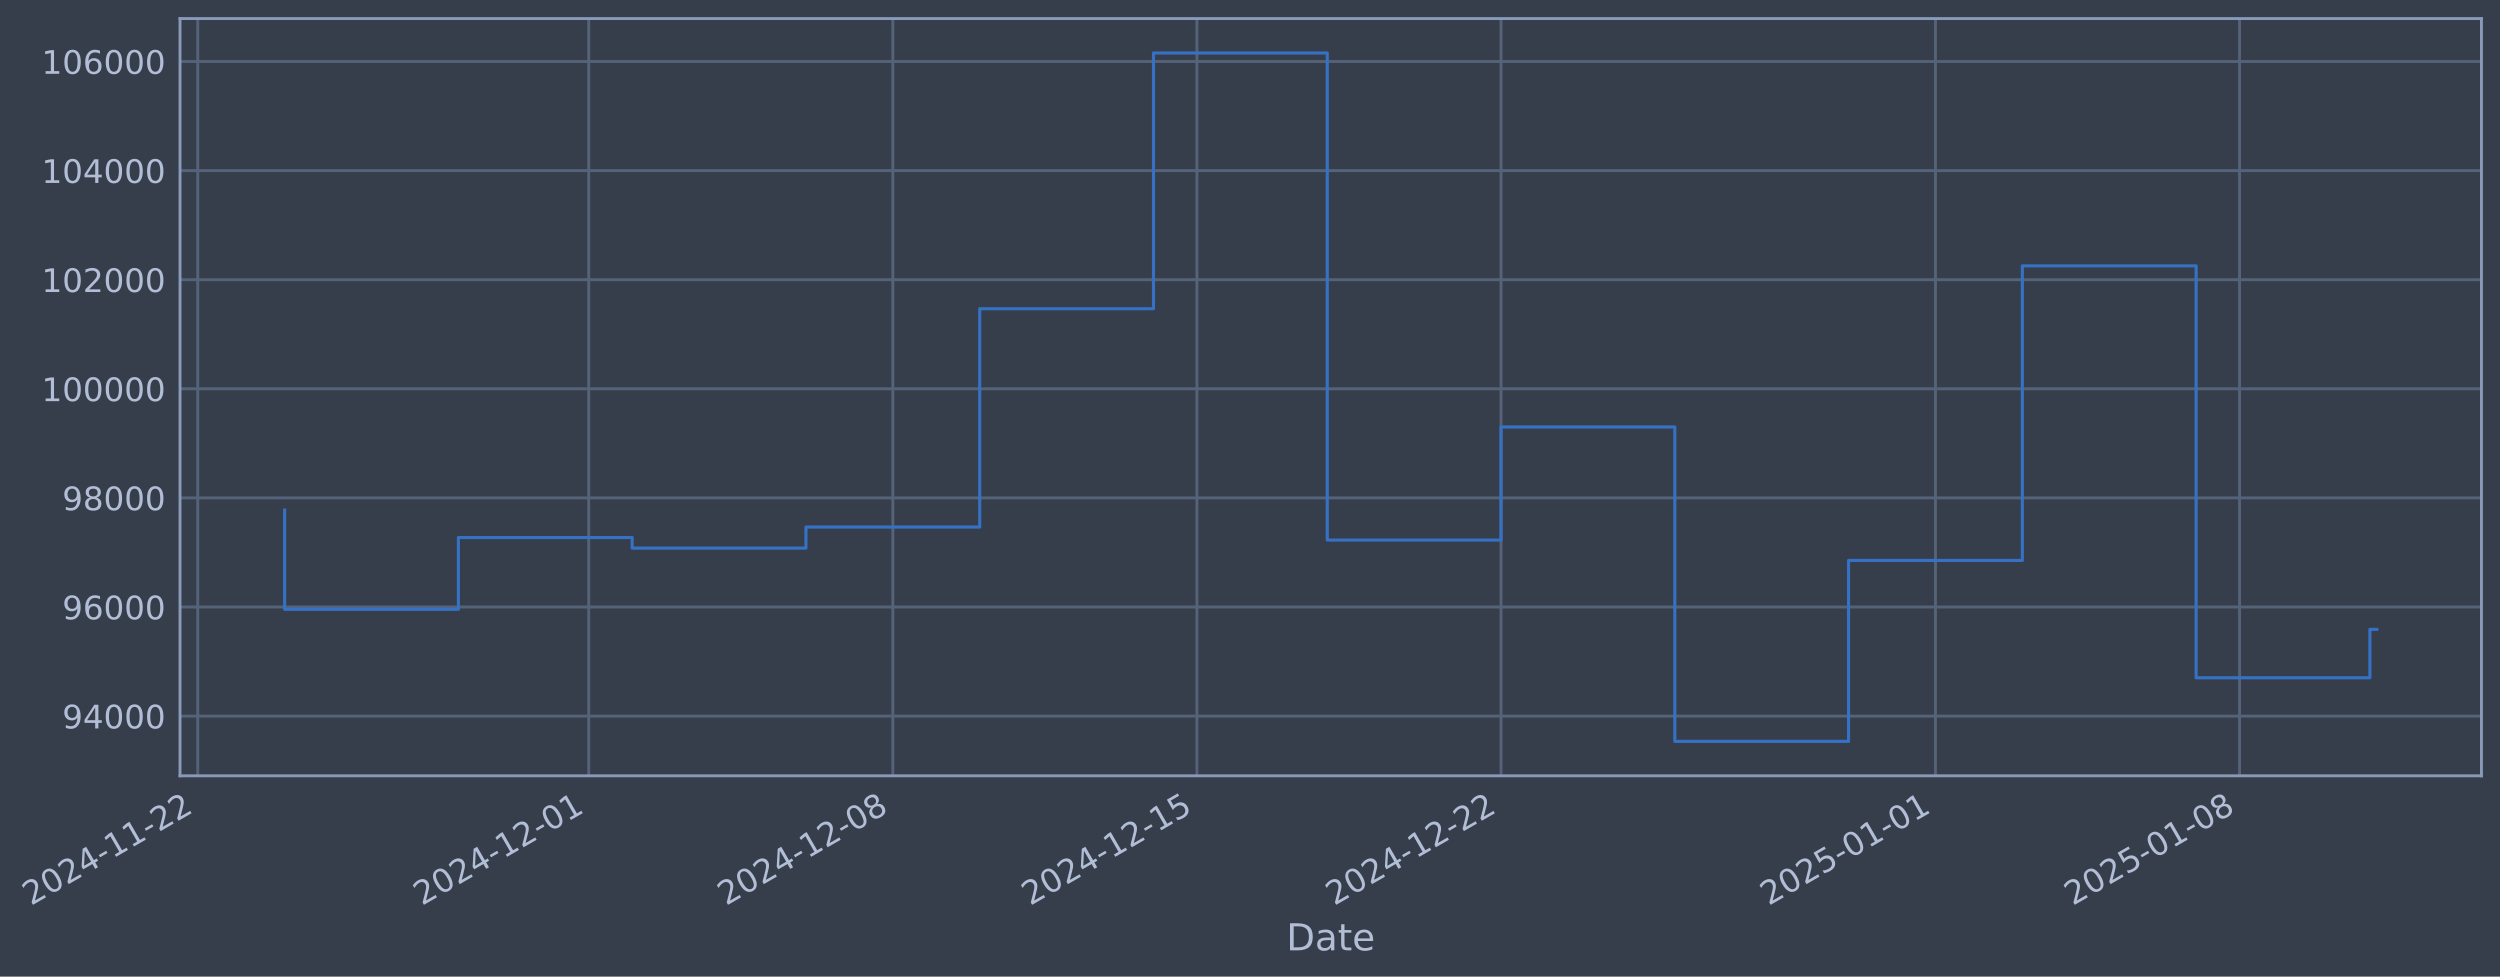
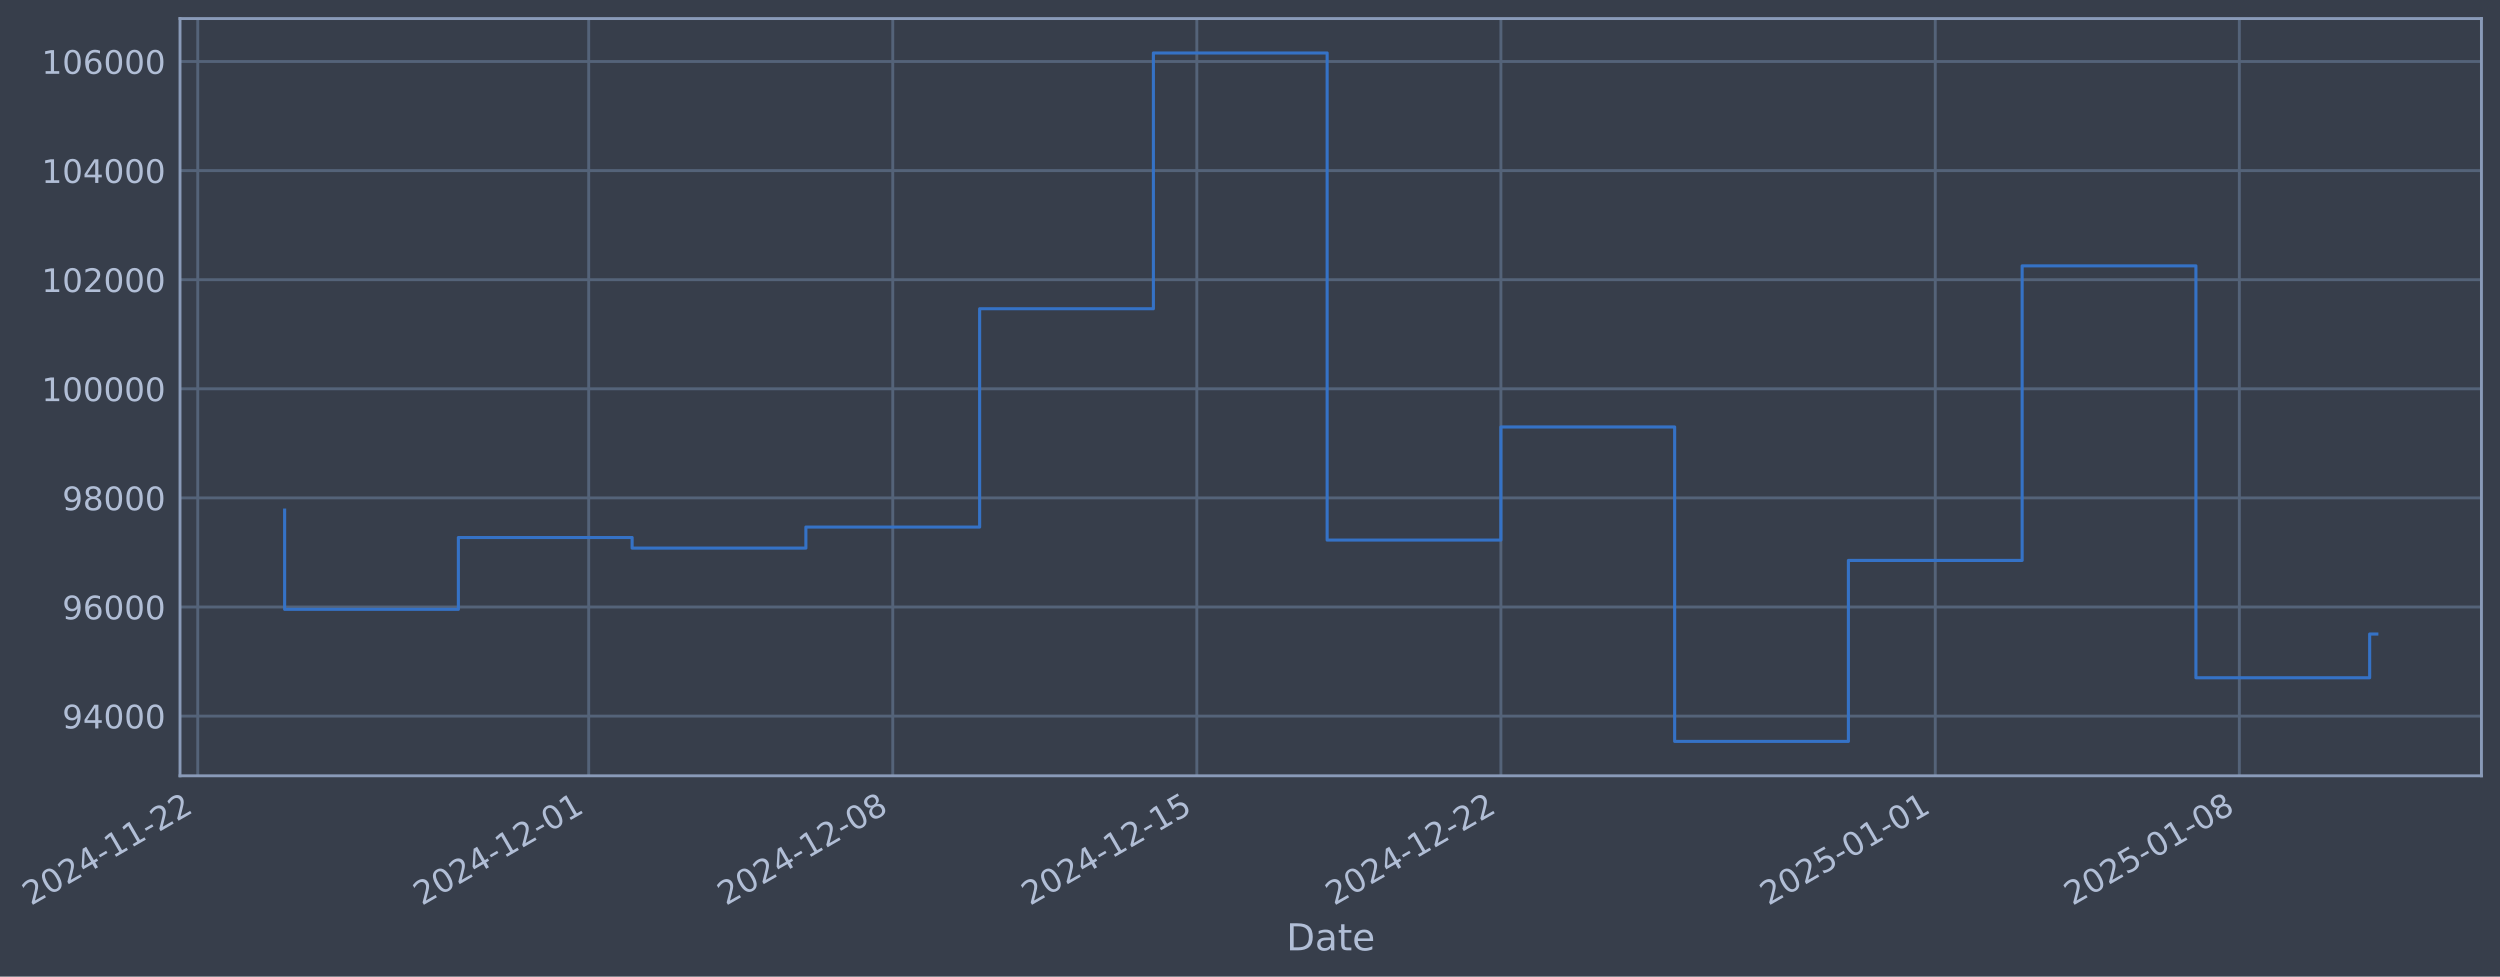
- <svg xmlns="http://www.w3.org/2000/svg" xmlns:xlink="http://www.w3.org/1999/xlink" width="969.837pt" height="378.87pt" viewBox="0 0 969.837 378.87" version="1.1">
+ <svg xmlns="http://www.w3.org/2000/svg" xmlns:xlink="http://www.w3.org/1999/xlink" width="969.833pt" height="378.87pt" viewBox="0 0 969.833 378.87" version="1.1">
  <defs>
    <style type="text/css">*{stroke-linejoin: round; stroke-linecap: butt}</style>
  </defs>
  <g id="figure_1">
    <g id="patch_1">
-       <path d="M 0 378.87  L 969.837 378.87  L 969.837 0  L 0 0  z " style="fill: #373e4b" />
+       <path d="M 0 378.87  L 969.833 378.87  L 969.833 0  L 0 0  z " style="fill: #373e4b" />
    </g>
    <g id="axes_1">
      <g id="patch_2">
-         <path d="M 69.837 300.96  L 962.637 300.96  L 962.637 7.2  L 69.837 7.2  z " style="fill: #373e4b" />
+         <path d="M 69.833 300.96  L 962.633 300.96  L 962.633 7.2  L 69.833 7.2  z " style="fill: #373e4b" />
      </g>
      <g id="matplotlib.axis_1">
        <g id="xtick_1">
          <g id="line2d_1">
-             <path d="M 76.713 300.96  L 76.713 7.2  " clip-path="url(#pc1e84c3852)" style="fill: none; stroke: #546379; stroke-width: 1.12; stroke-linecap: square" />
+             <path d="M 76.713 300.96  L 76.713 7.2  " clip-path="url(#p4f6623fdcf)" style="fill: none; stroke: #546379; stroke-width: 1.12; stroke-linecap: square" />
          </g>
          <g id="line2d_2" />
          <g id="text_1">
            <g style="fill: #b1bed6" transform="translate(11.98702 351.4642) rotate(-30) scale(0.126 -0.126)">
              <defs>
                <path id="DejaVuSans-32" d="M 1228 531  L 3431 531  L 3431 0  L 469 0  L 469 531  Q 828 903 1448 1529  Q 2069 2156 2228 2338  Q 2531 2678 2651 2914  Q 2772 3150 2772 3378  Q 2772 3750 2511 3984  Q 2250 4219 1831 4219  Q 1534 4219 1204 4116  Q 875 4013 500 3803  L 500 4441  Q 881 4594 1212 4672  Q 1544 4750 1819 4750  Q 2544 4750 2975 4387  Q 3406 4025 3406 3419  Q 3406 3131 3298 2873  Q 3191 2616 2906 2266  Q 2828 2175 2409 1742  Q 1991 1309 1228 531  z " transform="scale(0.015625)" />
                <path id="DejaVuSans-30" d="M 2034 4250  Q 1547 4250 1301 3770  Q 1056 3291 1056 2328  Q 1056 1369 1301 889  Q 1547 409 2034 409  Q 2525 409 2770 889  Q 3016 1369 3016 2328  Q 3016 3291 2770 3770  Q 2525 4250 2034 4250  z M 2034 4750  Q 2819 4750 3233 4129  Q 3647 3509 3647 2328  Q 3647 1150 3233 529  Q 2819 -91 2034 -91  Q 1250 -91 836 529  Q 422 1150 422 2328  Q 422 3509 836 4129  Q 1250 4750 2034 4750  z " transform="scale(0.015625)" />
                <path id="DejaVuSans-34" d="M 2419 4116  L 825 1625  L 2419 1625  L 2419 4116  z M 2253 4666  L 3047 4666  L 3047 1625  L 3713 1625  L 3713 1100  L 3047 1100  L 3047 0  L 2419 0  L 2419 1100  L 313 1100  L 313 1709  L 2253 4666  z " transform="scale(0.015625)" />
                <path id="DejaVuSans-2d" d="M 313 2009  L 1997 2009  L 1997 1497  L 313 1497  L 313 2009  z " transform="scale(0.015625)" />
                <path id="DejaVuSans-31" d="M 794 531  L 1825 531  L 1825 4091  L 703 3866  L 703 4441  L 1819 4666  L 2450 4666  L 2450 531  L 3481 531  L 3481 0  L 794 0  L 794 531  z " transform="scale(0.015625)" />
              </defs>
              <use xlink:href="#DejaVuSans-32" />
              <use xlink:href="#DejaVuSans-30" transform="translate(63.62305 0)" />
              <use xlink:href="#DejaVuSans-32" transform="translate(127.2461 0)" />
              <use xlink:href="#DejaVuSans-34" transform="translate(190.8691 0)" />
              <use xlink:href="#DejaVuSans-2d" transform="translate(254.4922 0)" />
              <use xlink:href="#DejaVuSans-31" transform="translate(290.5762 0)" />
              <use xlink:href="#DejaVuSans-31" transform="translate(354.1992 0)" />
              <use xlink:href="#DejaVuSans-2d" transform="translate(417.8223 0)" />
              <use xlink:href="#DejaVuSans-32" transform="translate(453.9062 0)" />
              <use xlink:href="#DejaVuSans-32" transform="translate(517.5293 0)" />
            </g>
          </g>
        </g>
        <g id="xtick_2">
          <g id="line2d_3">
-             <path d="M 228.389 300.96  L 228.389 7.2  " clip-path="url(#pc1e84c3852)" style="fill: none; stroke: #546379; stroke-width: 1.12; stroke-linecap: square" />
+             <path d="M 228.373 300.96  L 228.373 7.2  " clip-path="url(#p4f6623fdcf)" style="fill: none; stroke: #546379; stroke-width: 1.12; stroke-linecap: square" />
          </g>
          <g id="line2d_4" />
          <g id="text_2">
-             <g style="fill: #b1bed6" transform="translate(163.6638 351.4642) rotate(-30) scale(0.126 -0.126)">
+             <g style="fill: #b1bed6" transform="translate(163.6474 351.4642) rotate(-30) scale(0.126 -0.126)">
              <use xlink:href="#DejaVuSans-32" />
              <use xlink:href="#DejaVuSans-30" transform="translate(63.62305 0)" />
              <use xlink:href="#DejaVuSans-32" transform="translate(127.2461 0)" />
              <use xlink:href="#DejaVuSans-34" transform="translate(190.8691 0)" />
              <use xlink:href="#DejaVuSans-2d" transform="translate(254.4922 0)" />
              <use xlink:href="#DejaVuSans-31" transform="translate(290.5762 0)" />
              <use xlink:href="#DejaVuSans-32" transform="translate(354.1992 0)" />
              <use xlink:href="#DejaVuSans-2d" transform="translate(417.8223 0)" />
              <use xlink:href="#DejaVuSans-30" transform="translate(453.9062 0)" />
              <use xlink:href="#DejaVuSans-31" transform="translate(517.5293 0)" />
            </g>
          </g>
        </g>
        <g id="xtick_3">
          <g id="line2d_5">
-             <path d="M 346.36 300.96  L 346.36 7.2  " clip-path="url(#pc1e84c3852)" style="fill: none; stroke: #546379; stroke-width: 1.12; stroke-linecap: square" />
+             <path d="M 346.331 300.96  L 346.331 7.2  " clip-path="url(#p4f6623fdcf)" style="fill: none; stroke: #546379; stroke-width: 1.12; stroke-linecap: square" />
          </g>
          <g id="line2d_6" />
          <g id="text_3">
-             <g style="fill: #b1bed6" transform="translate(281.6347 351.4642) rotate(-30) scale(0.126 -0.126)">
+             <g style="fill: #b1bed6" transform="translate(281.6055 351.4642) rotate(-30) scale(0.126 -0.126)">
              <defs>
                <path id="DejaVuSans-38" d="M 2034 2216  Q 1584 2216 1326 1975  Q 1069 1734 1069 1313  Q 1069 891 1326 650  Q 1584 409 2034 409  Q 2484 409 2743 651  Q 3003 894 3003 1313  Q 3003 1734 2745 1975  Q 2488 2216 2034 2216  z M 1403 2484  Q 997 2584 770 2862  Q 544 3141 544 3541  Q 544 4100 942 4425  Q 1341 4750 2034 4750  Q 2731 4750 3128 4425  Q 3525 4100 3525 3541  Q 3525 3141 3298 2862  Q 3072 2584 2669 2484  Q 3125 2378 3379 2068  Q 3634 1759 3634 1313  Q 3634 634 3220 271  Q 2806 -91 2034 -91  Q 1263 -91 848 271  Q 434 634 434 1313  Q 434 1759 690 2068  Q 947 2378 1403 2484  z M 1172 3481  Q 1172 3119 1398 2916  Q 1625 2713 2034 2713  Q 2441 2713 2670 2916  Q 2900 3119 2900 3481  Q 2900 3844 2670 4047  Q 2441 4250 2034 4250  Q 1625 4250 1398 4047  Q 1172 3844 1172 3481  z " transform="scale(0.015625)" />
              </defs>
              <use xlink:href="#DejaVuSans-32" />
              <use xlink:href="#DejaVuSans-30" transform="translate(63.62305 0)" />
              <use xlink:href="#DejaVuSans-32" transform="translate(127.2461 0)" />
              <use xlink:href="#DejaVuSans-34" transform="translate(190.8691 0)" />
              <use xlink:href="#DejaVuSans-2d" transform="translate(254.4922 0)" />
              <use xlink:href="#DejaVuSans-31" transform="translate(290.5762 0)" />
              <use xlink:href="#DejaVuSans-32" transform="translate(354.1992 0)" />
              <use xlink:href="#DejaVuSans-2d" transform="translate(417.8223 0)" />
              <use xlink:href="#DejaVuSans-30" transform="translate(453.9062 0)" />
              <use xlink:href="#DejaVuSans-38" transform="translate(517.5293 0)" />
            </g>
          </g>
        </g>
        <g id="xtick_4">
          <g id="line2d_7">
-             <path d="M 464.331 300.96  L 464.331 7.2  " clip-path="url(#pc1e84c3852)" style="fill: none; stroke: #546379; stroke-width: 1.12; stroke-linecap: square" />
+             <path d="M 464.289 300.96  L 464.289 7.2  " clip-path="url(#p4f6623fdcf)" style="fill: none; stroke: #546379; stroke-width: 1.12; stroke-linecap: square" />
          </g>
          <g id="line2d_8" />
          <g id="text_4">
-             <g style="fill: #b1bed6" transform="translate(399.6055 351.4642) rotate(-30) scale(0.126 -0.126)">
+             <g style="fill: #b1bed6" transform="translate(399.5635 351.4642) rotate(-30) scale(0.126 -0.126)">
              <defs>
                <path id="DejaVuSans-35" d="M 691 4666  L 3169 4666  L 3169 4134  L 1269 4134  L 1269 2991  Q 1406 3038 1543 3061  Q 1681 3084 1819 3084  Q 2600 3084 3056 2656  Q 3513 2228 3513 1497  Q 3513 744 3044 326  Q 2575 -91 1722 -91  Q 1428 -91 1123 -41  Q 819 9 494 109  L 494 744  Q 775 591 1075 516  Q 1375 441 1709 441  Q 2250 441 2565 725  Q 2881 1009 2881 1497  Q 2881 1984 2565 2268  Q 2250 2553 1709 2553  Q 1456 2553 1204 2497  Q 953 2441 691 2322  L 691 4666  z " transform="scale(0.015625)" />
              </defs>
              <use xlink:href="#DejaVuSans-32" />
              <use xlink:href="#DejaVuSans-30" transform="translate(63.62305 0)" />
              <use xlink:href="#DejaVuSans-32" transform="translate(127.2461 0)" />
              <use xlink:href="#DejaVuSans-34" transform="translate(190.8691 0)" />
              <use xlink:href="#DejaVuSans-2d" transform="translate(254.4922 0)" />
              <use xlink:href="#DejaVuSans-31" transform="translate(290.5762 0)" />
              <use xlink:href="#DejaVuSans-32" transform="translate(354.1992 0)" />
              <use xlink:href="#DejaVuSans-2d" transform="translate(417.8223 0)" />
              <use xlink:href="#DejaVuSans-31" transform="translate(453.9062 0)" />
              <use xlink:href="#DejaVuSans-35" transform="translate(517.5293 0)" />
            </g>
          </g>
        </g>
        <g id="xtick_5">
          <g id="line2d_9">
-             <path d="M 582.302 300.96  L 582.302 7.2  " clip-path="url(#pc1e84c3852)" style="fill: none; stroke: #546379; stroke-width: 1.12; stroke-linecap: square" />
+             <path d="M 582.247 300.96  L 582.247 7.2  " clip-path="url(#p4f6623fdcf)" style="fill: none; stroke: #546379; stroke-width: 1.12; stroke-linecap: square" />
          </g>
          <g id="line2d_10" />
          <g id="text_5">
-             <g style="fill: #b1bed6" transform="translate(517.5764 351.4642) rotate(-30) scale(0.126 -0.126)">
+             <g style="fill: #b1bed6" transform="translate(517.5216 351.4642) rotate(-30) scale(0.126 -0.126)">
              <use xlink:href="#DejaVuSans-32" />
              <use xlink:href="#DejaVuSans-30" transform="translate(63.62305 0)" />
              <use xlink:href="#DejaVuSans-32" transform="translate(127.2461 0)" />
              <use xlink:href="#DejaVuSans-34" transform="translate(190.8691 0)" />
              <use xlink:href="#DejaVuSans-2d" transform="translate(254.4922 0)" />
              <use xlink:href="#DejaVuSans-31" transform="translate(290.5762 0)" />
              <use xlink:href="#DejaVuSans-32" transform="translate(354.1992 0)" />
              <use xlink:href="#DejaVuSans-2d" transform="translate(417.8223 0)" />
              <use xlink:href="#DejaVuSans-32" transform="translate(453.9062 0)" />
              <use xlink:href="#DejaVuSans-32" transform="translate(517.5293 0)" />
            </g>
          </g>
        </g>
        <g id="xtick_6">
          <g id="line2d_11">
-             <path d="M 750.832 300.96  L 750.832 7.2  " clip-path="url(#pc1e84c3852)" style="fill: none; stroke: #546379; stroke-width: 1.12; stroke-linecap: square" />
+             <path d="M 750.759 300.96  L 750.759 7.2  " clip-path="url(#p4f6623fdcf)" style="fill: none; stroke: #546379; stroke-width: 1.12; stroke-linecap: square" />
          </g>
          <g id="line2d_12" />
          <g id="text_6">
-             <g style="fill: #b1bed6" transform="translate(686.1062 351.4642) rotate(-30) scale(0.126 -0.126)">
+             <g style="fill: #b1bed6" transform="translate(686.0331 351.4642) rotate(-30) scale(0.126 -0.126)">
              <use xlink:href="#DejaVuSans-32" />
              <use xlink:href="#DejaVuSans-30" transform="translate(63.62305 0)" />
              <use xlink:href="#DejaVuSans-32" transform="translate(127.2461 0)" />
              <use xlink:href="#DejaVuSans-35" transform="translate(190.8691 0)" />
              <use xlink:href="#DejaVuSans-2d" transform="translate(254.4922 0)" />
              <use xlink:href="#DejaVuSans-30" transform="translate(290.5762 0)" />
              <use xlink:href="#DejaVuSans-31" transform="translate(354.1992 0)" />
              <use xlink:href="#DejaVuSans-2d" transform="translate(417.8223 0)" />
              <use xlink:href="#DejaVuSans-30" transform="translate(453.9062 0)" />
              <use xlink:href="#DejaVuSans-31" transform="translate(517.5293 0)" />
            </g>
          </g>
        </g>
        <g id="xtick_7">
          <g id="line2d_13">
-             <path d="M 868.803 300.96  L 868.803 7.2  " clip-path="url(#pc1e84c3852)" style="fill: none; stroke: #546379; stroke-width: 1.12; stroke-linecap: square" />
+             <path d="M 868.717 300.96  L 868.717 7.2  " clip-path="url(#p4f6623fdcf)" style="fill: none; stroke: #546379; stroke-width: 1.12; stroke-linecap: square" />
          </g>
          <g id="line2d_14" />
          <g id="text_7">
-             <g style="fill: #b1bed6" transform="translate(804.077 351.4642) rotate(-30) scale(0.126 -0.126)">
+             <g style="fill: #b1bed6" transform="translate(803.9912 351.4642) rotate(-30) scale(0.126 -0.126)">
              <use xlink:href="#DejaVuSans-32" />
              <use xlink:href="#DejaVuSans-30" transform="translate(63.62305 0)" />
              <use xlink:href="#DejaVuSans-32" transform="translate(127.2461 0)" />
              <use xlink:href="#DejaVuSans-35" transform="translate(190.8691 0)" />
              <use xlink:href="#DejaVuSans-2d" transform="translate(254.4922 0)" />
              <use xlink:href="#DejaVuSans-30" transform="translate(290.5762 0)" />
              <use xlink:href="#DejaVuSans-31" transform="translate(354.1992 0)" />
              <use xlink:href="#DejaVuSans-2d" transform="translate(417.8223 0)" />
              <use xlink:href="#DejaVuSans-30" transform="translate(453.9062 0)" />
              <use xlink:href="#DejaVuSans-38" transform="translate(517.5293 0)" />
            </g>
          </g>
        </g>
        <g id="text_8">
-           <g style="fill: #b1bed6" transform="translate(499.0275 368.6753) scale(0.144 -0.144)">
+           <g style="fill: #b1bed6" transform="translate(499.0239 368.6753) scale(0.144 -0.144)">
            <defs>
              <path id="DejaVuSans-44" d="M 1259 4147  L 1259 519  L 2022 519  Q 2988 519 3436 956  Q 3884 1394 3884 2338  Q 3884 3275 3436 3711  Q 2988 4147 2022 4147  L 1259 4147  z M 628 4666  L 1925 4666  Q 3281 4666 3915 4102  Q 4550 3538 4550 2338  Q 4550 1131 3912 565  Q 3275 0 1925 0  L 628 0  L 628 4666  z " transform="scale(0.015625)" />
              <path id="DejaVuSans-61" d="M 2194 1759  Q 1497 1759 1228 1600  Q 959 1441 959 1056  Q 959 750 1161 570  Q 1363 391 1709 391  Q 2188 391 2477 730  Q 2766 1069 2766 1631  L 2766 1759  L 2194 1759  z M 3341 1997  L 3341 0  L 2766 0  L 2766 531  Q 2569 213 2275 61  Q 1981 -91 1556 -91  Q 1019 -91 701 211  Q 384 513 384 1019  Q 384 1609 779 1909  Q 1175 2209 1959 2209  L 2766 2209  L 2766 2266  Q 2766 2663 2505 2880  Q 2244 3097 1772 3097  Q 1472 3097 1187 3025  Q 903 2953 641 2809  L 641 3341  Q 956 3463 1253 3523  Q 1550 3584 1831 3584  Q 2591 3584 2966 3190  Q 3341 2797 3341 1997  z " transform="scale(0.015625)" />
              <path id="DejaVuSans-74" d="M 1172 4494  L 1172 3500  L 2356 3500  L 2356 3053  L 1172 3053  L 1172 1153  Q 1172 725 1289 603  Q 1406 481 1766 481  L 2356 481  L 2356 0  L 1766 0  Q 1100 0 847 248  Q 594 497 594 1153  L 594 3053  L 172 3053  L 172 3500  L 594 3500  L 594 4494  L 1172 4494  z " transform="scale(0.015625)" />
              <path id="DejaVuSans-65" d="M 3597 1894  L 3597 1613  L 953 1613  Q 991 1019 1311 708  Q 1631 397 2203 397  Q 2534 397 2845 478  Q 3156 559 3463 722  L 3463 178  Q 3153 47 2828 -22  Q 2503 -91 2169 -91  Q 1331 -91 842 396  Q 353 884 353 1716  Q 353 2575 817 3079  Q 1281 3584 2069 3584  Q 2775 3584 3186 3129  Q 3597 2675 3597 1894  z M 3022 2063  Q 3016 2534 2758 2815  Q 2500 3097 2075 3097  Q 1594 3097 1305 2825  Q 1016 2553 972 2059  L 3022 2063  z " transform="scale(0.015625)" />
            </defs>
            <use xlink:href="#DejaVuSans-44" />
            <use xlink:href="#DejaVuSans-61" transform="translate(77.00195 0)" />
            <use xlink:href="#DejaVuSans-74" transform="translate(138.2812 0)" />
            <use xlink:href="#DejaVuSans-65" transform="translate(177.4902 0)" />
          </g>
        </g>
      </g>
      <g id="matplotlib.axis_2">
        <g id="ytick_1">
          <g id="line2d_15">
-             <path d="M 69.837 277.797  L 962.637 277.797  " clip-path="url(#pc1e84c3852)" style="fill: none; stroke: #546379; stroke-width: 1.12; stroke-linecap: square" />
+             <path d="M 69.833 277.797  L 962.633 277.797  " clip-path="url(#p4f6623fdcf)" style="fill: none; stroke: #546379; stroke-width: 1.12; stroke-linecap: square" />
          </g>
          <g id="line2d_16" />
          <g id="text_9">
-             <g style="fill: #b1bed6" transform="translate(24.15292 282.5841) scale(0.126 -0.126)">
+             <g style="fill: #b1bed6" transform="translate(24.14926 282.5841) scale(0.126 -0.126)">
              <defs>
                <path id="DejaVuSans-39" d="M 703 97  L 703 672  Q 941 559 1184 500  Q 1428 441 1663 441  Q 2288 441 2617 861  Q 2947 1281 2994 2138  Q 2813 1869 2534 1725  Q 2256 1581 1919 1581  Q 1219 1581 811 2004  Q 403 2428 403 3163  Q 403 3881 828 4315  Q 1253 4750 1959 4750  Q 2769 4750 3195 4129  Q 3622 3509 3622 2328  Q 3622 1225 3098 567  Q 2575 -91 1691 -91  Q 1453 -91 1209 -44  Q 966 3 703 97  z M 1959 2075  Q 2384 2075 2632 2365  Q 2881 2656 2881 3163  Q 2881 3666 2632 3958  Q 2384 4250 1959 4250  Q 1534 4250 1286 3958  Q 1038 3666 1038 3163  Q 1038 2656 1286 2365  Q 1534 2075 1959 2075  z " transform="scale(0.015625)" />
              </defs>
              <use xlink:href="#DejaVuSans-39" />
              <use xlink:href="#DejaVuSans-34" transform="translate(63.62305 0)" />
              <use xlink:href="#DejaVuSans-30" transform="translate(127.2461 0)" />
              <use xlink:href="#DejaVuSans-30" transform="translate(190.8691 0)" />
              <use xlink:href="#DejaVuSans-30" transform="translate(254.4922 0)" />
            </g>
          </g>
        </g>
        <g id="ytick_2">
          <g id="line2d_17">
-             <path d="M 69.837 235.473  L 962.637 235.473  " clip-path="url(#pc1e84c3852)" style="fill: none; stroke: #546379; stroke-width: 1.12; stroke-linecap: square" />
+             <path d="M 69.833 235.473  L 962.633 235.473  " clip-path="url(#p4f6623fdcf)" style="fill: none; stroke: #546379; stroke-width: 1.12; stroke-linecap: square" />
          </g>
          <g id="line2d_18" />
          <g id="text_10">
-             <g style="fill: #b1bed6" transform="translate(24.15292 240.2602) scale(0.126 -0.126)">
+             <g style="fill: #b1bed6" transform="translate(24.14926 240.2602) scale(0.126 -0.126)">
              <defs>
                <path id="DejaVuSans-36" d="M 2113 2584  Q 1688 2584 1439 2293  Q 1191 2003 1191 1497  Q 1191 994 1439 701  Q 1688 409 2113 409  Q 2538 409 2786 701  Q 3034 994 3034 1497  Q 3034 2003 2786 2293  Q 2538 2584 2113 2584  z M 3366 4563  L 3366 3988  Q 3128 4100 2886 4159  Q 2644 4219 2406 4219  Q 1781 4219 1451 3797  Q 1122 3375 1075 2522  Q 1259 2794 1537 2939  Q 1816 3084 2150 3084  Q 2853 3084 3261 2657  Q 3669 2231 3669 1497  Q 3669 778 3244 343  Q 2819 -91 2113 -91  Q 1303 -91 875 529  Q 447 1150 447 2328  Q 447 3434 972 4092  Q 1497 4750 2381 4750  Q 2619 4750 2861 4703  Q 3103 4656 3366 4563  z " transform="scale(0.015625)" />
              </defs>
              <use xlink:href="#DejaVuSans-39" />
              <use xlink:href="#DejaVuSans-36" transform="translate(63.62305 0)" />
              <use xlink:href="#DejaVuSans-30" transform="translate(127.2461 0)" />
              <use xlink:href="#DejaVuSans-30" transform="translate(190.8691 0)" />
              <use xlink:href="#DejaVuSans-30" transform="translate(254.4922 0)" />
            </g>
          </g>
        </g>
        <g id="ytick_3">
          <g id="line2d_19">
-             <path d="M 69.837 193.149  L 962.637 193.149  " clip-path="url(#pc1e84c3852)" style="fill: none; stroke: #546379; stroke-width: 1.12; stroke-linecap: square" />
+             <path d="M 69.833 193.149  L 962.633 193.149  " clip-path="url(#p4f6623fdcf)" style="fill: none; stroke: #546379; stroke-width: 1.12; stroke-linecap: square" />
          </g>
          <g id="line2d_20" />
          <g id="text_11">
-             <g style="fill: #b1bed6" transform="translate(24.15292 197.9364) scale(0.126 -0.126)">
+             <g style="fill: #b1bed6" transform="translate(24.14926 197.9364) scale(0.126 -0.126)">
              <use xlink:href="#DejaVuSans-39" />
              <use xlink:href="#DejaVuSans-38" transform="translate(63.62305 0)" />
              <use xlink:href="#DejaVuSans-30" transform="translate(127.2461 0)" />
              <use xlink:href="#DejaVuSans-30" transform="translate(190.8691 0)" />
              <use xlink:href="#DejaVuSans-30" transform="translate(254.4922 0)" />
            </g>
          </g>
        </g>
        <g id="ytick_4">
          <g id="line2d_21">
-             <path d="M 69.837 150.826  L 962.637 150.826  " clip-path="url(#pc1e84c3852)" style="fill: none; stroke: #546379; stroke-width: 1.12; stroke-linecap: square" />
+             <path d="M 69.833 150.826  L 962.633 150.826  " clip-path="url(#p4f6623fdcf)" style="fill: none; stroke: #546379; stroke-width: 1.12; stroke-linecap: square" />
          </g>
          <g id="line2d_22" />
          <g id="text_12">
-             <g style="fill: #b1bed6" transform="translate(16.13616 155.6126) scale(0.126 -0.126)">
+             <g style="fill: #b1bed6" transform="translate(16.13251 155.6126) scale(0.126 -0.126)">
              <use xlink:href="#DejaVuSans-31" />
              <use xlink:href="#DejaVuSans-30" transform="translate(63.62305 0)" />
              <use xlink:href="#DejaVuSans-30" transform="translate(127.2461 0)" />
              <use xlink:href="#DejaVuSans-30" transform="translate(190.8691 0)" />
              <use xlink:href="#DejaVuSans-30" transform="translate(254.4922 0)" />
              <use xlink:href="#DejaVuSans-30" transform="translate(318.1152 0)" />
            </g>
          </g>
        </g>
        <g id="ytick_5">
          <g id="line2d_23">
-             <path d="M 69.837 108.502  L 962.637 108.502  " clip-path="url(#pc1e84c3852)" style="fill: none; stroke: #546379; stroke-width: 1.12; stroke-linecap: square" />
+             <path d="M 69.833 108.502  L 962.633 108.502  " clip-path="url(#p4f6623fdcf)" style="fill: none; stroke: #546379; stroke-width: 1.12; stroke-linecap: square" />
          </g>
          <g id="line2d_24" />
          <g id="text_13">
-             <g style="fill: #b1bed6" transform="translate(16.13616 113.2888) scale(0.126 -0.126)">
+             <g style="fill: #b1bed6" transform="translate(16.13251 113.2888) scale(0.126 -0.126)">
              <use xlink:href="#DejaVuSans-31" />
              <use xlink:href="#DejaVuSans-30" transform="translate(63.62305 0)" />
              <use xlink:href="#DejaVuSans-32" transform="translate(127.2461 0)" />
              <use xlink:href="#DejaVuSans-30" transform="translate(190.8691 0)" />
              <use xlink:href="#DejaVuSans-30" transform="translate(254.4922 0)" />
              <use xlink:href="#DejaVuSans-30" transform="translate(318.1152 0)" />
            </g>
          </g>
        </g>
        <g id="ytick_6">
          <g id="line2d_25">
-             <path d="M 69.837 66.178  L 962.637 66.178  " clip-path="url(#pc1e84c3852)" style="fill: none; stroke: #546379; stroke-width: 1.12; stroke-linecap: square" />
+             <path d="M 69.833 66.178  L 962.633 66.178  " clip-path="url(#p4f6623fdcf)" style="fill: none; stroke: #546379; stroke-width: 1.12; stroke-linecap: square" />
          </g>
          <g id="line2d_26" />
          <g id="text_14">
-             <g style="fill: #b1bed6" transform="translate(16.13616 70.96502) scale(0.126 -0.126)">
+             <g style="fill: #b1bed6" transform="translate(16.13251 70.96502) scale(0.126 -0.126)">
              <use xlink:href="#DejaVuSans-31" />
              <use xlink:href="#DejaVuSans-30" transform="translate(63.62305 0)" />
              <use xlink:href="#DejaVuSans-34" transform="translate(127.2461 0)" />
              <use xlink:href="#DejaVuSans-30" transform="translate(190.8691 0)" />
              <use xlink:href="#DejaVuSans-30" transform="translate(254.4922 0)" />
              <use xlink:href="#DejaVuSans-30" transform="translate(318.1152 0)" />
            </g>
          </g>
        </g>
        <g id="ytick_7">
          <g id="line2d_27">
-             <path d="M 69.837 23.854  L 962.637 23.854  " clip-path="url(#pc1e84c3852)" style="fill: none; stroke: #546379; stroke-width: 1.12; stroke-linecap: square" />
+             <path d="M 69.833 23.854  L 962.633 23.854  " clip-path="url(#p4f6623fdcf)" style="fill: none; stroke: #546379; stroke-width: 1.12; stroke-linecap: square" />
          </g>
          <g id="line2d_28" />
          <g id="text_15">
-             <g style="fill: #b1bed6" transform="translate(16.13616 28.64121) scale(0.126 -0.126)">
+             <g style="fill: #b1bed6" transform="translate(16.13251 28.64121) scale(0.126 -0.126)">
              <use xlink:href="#DejaVuSans-31" />
              <use xlink:href="#DejaVuSans-30" transform="translate(63.62305 0)" />
              <use xlink:href="#DejaVuSans-36" transform="translate(127.2461 0)" />
              <use xlink:href="#DejaVuSans-30" transform="translate(190.8691 0)" />
              <use xlink:href="#DejaVuSans-30" transform="translate(254.4922 0)" />
              <use xlink:href="#DejaVuSans-30" transform="translate(318.1152 0)" />
            </g>
          </g>
        </g>
      </g>
      <g id="line2d_29">
-         <path d="M 110.418 197.87  L 110.418 236.383  L 177.83 236.383  L 177.83 208.521  L 245.242 208.521  L 245.242 212.628  L 312.654 212.628  L 312.654 204.459  L 380.066 204.459  L 380.066 119.77  L 447.478 119.77  L 447.478 20.553  L 514.89 20.553  L 514.89 209.517  L 582.302 209.517  L 582.302 165.636  L 649.714 165.636  L 649.714 287.607  L 717.126 287.607  L 717.126 217.409  L 784.538 217.409  L 784.538 103.141  L 851.95 103.141  L 851.95 262.927  L 919.361 262.927  L 919.361 244.16  L 922.055 244.16  " clip-path="url(#pc1e84c3852)" style="fill: none; stroke: #3572c6; stroke-width: 1.2; stroke-linecap: square" />
+         <path d="M 110.415 197.87  L 110.415 236.383  L 177.819 236.383  L 177.819 208.521  L 245.224 208.521  L 245.224 212.628  L 312.629 212.628  L 312.629 204.459  L 380.033 204.459  L 380.033 119.77  L 447.438 119.77  L 447.438 20.553  L 514.842 20.553  L 514.842 209.517  L 582.247 209.517  L 582.247 165.636  L 649.652 165.636  L 649.652 287.607  L 717.056 287.607  L 717.056 217.409  L 784.461 217.409  L 784.461 103.141  L 851.866 103.141  L 851.866 262.927  L 919.27 262.927  L 919.27 245.963  L 922.051 245.963  " clip-path="url(#p4f6623fdcf)" style="fill: none; stroke: #3572c6; stroke-width: 1.2; stroke-linecap: square" />
      </g>
      <g id="patch_3">
-         <path d="M 69.837 300.96  L 69.837 7.2  " style="fill: none; stroke: #899ab8; stroke-width: 1.12; stroke-linejoin: miter; stroke-linecap: square" />
+         <path d="M 69.833 300.96  L 69.833 7.2  " style="fill: none; stroke: #899ab8; stroke-width: 1.12; stroke-linejoin: miter; stroke-linecap: square" />
      </g>
      <g id="patch_4">
-         <path d="M 962.637 300.96  L 962.637 7.2  " style="fill: none; stroke: #899ab8; stroke-width: 1.12; stroke-linejoin: miter; stroke-linecap: square" />
+         <path d="M 962.633 300.96  L 962.633 7.2  " style="fill: none; stroke: #899ab8; stroke-width: 1.12; stroke-linejoin: miter; stroke-linecap: square" />
      </g>
      <g id="patch_5">
-         <path d="M 69.837 300.96  L 962.637 300.96  " style="fill: none; stroke: #899ab8; stroke-width: 1.12; stroke-linejoin: miter; stroke-linecap: square" />
+         <path d="M 69.833 300.96  L 962.633 300.96  " style="fill: none; stroke: #899ab8; stroke-width: 1.12; stroke-linejoin: miter; stroke-linecap: square" />
      </g>
      <g id="patch_6">
-         <path d="M 69.837 7.2  L 962.637 7.2  " style="fill: none; stroke: #899ab8; stroke-width: 1.12; stroke-linejoin: miter; stroke-linecap: square" />
+         <path d="M 69.833 7.2  L 962.633 7.2  " style="fill: none; stroke: #899ab8; stroke-width: 1.12; stroke-linejoin: miter; stroke-linecap: square" />
      </g>
    </g>
  </g>
  <defs>
-     <clipPath id="pc1e84c3852">
-       <rect x="69.837" y="7.2" width="892.8" height="293.76" />
+     <clipPath id="p4f6623fdcf">
+       <rect x="69.833" y="7.2" width="892.8" height="293.76" />
    </clipPath>
  </defs>
</svg>
